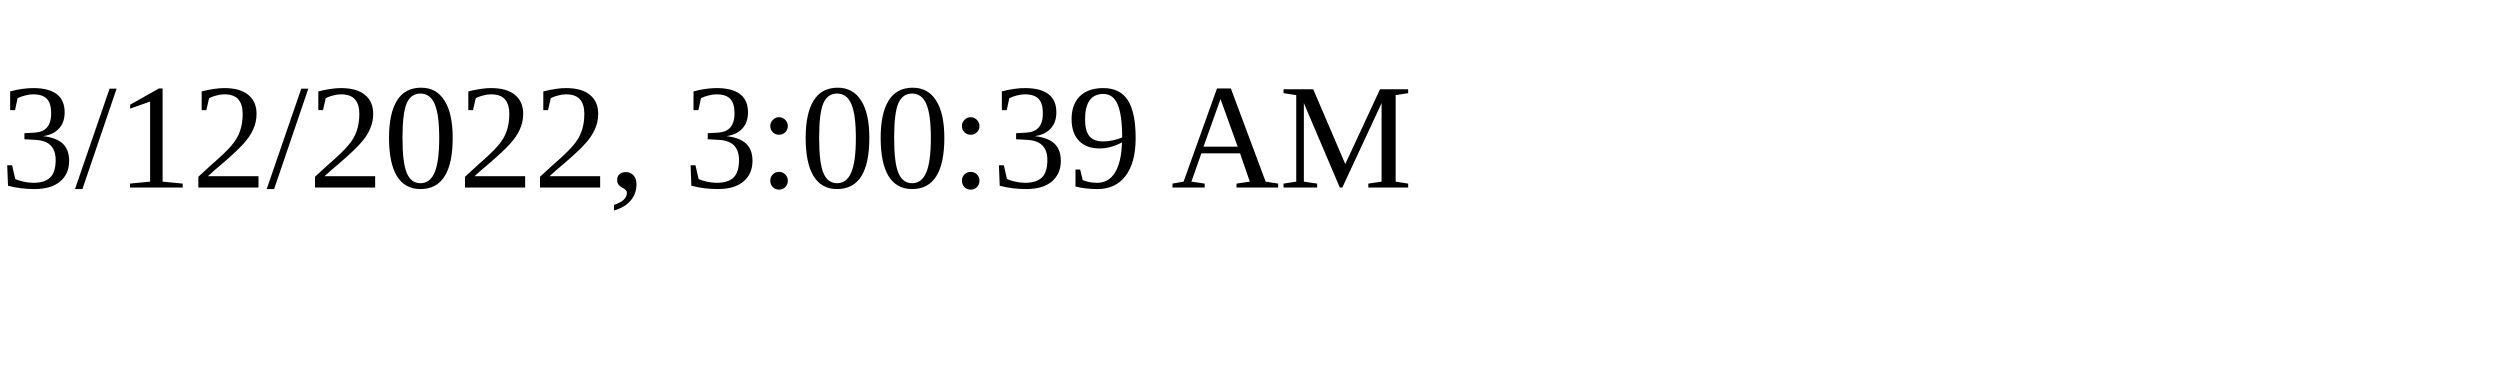
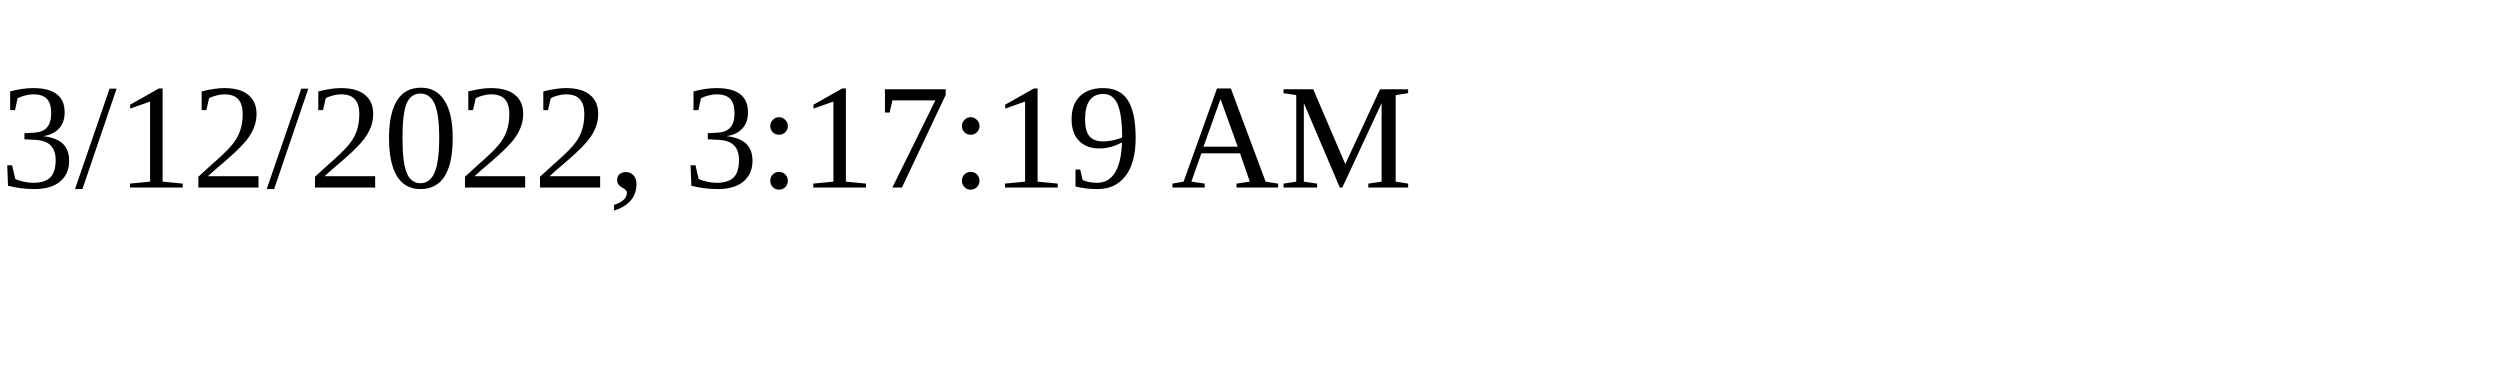
<svg xmlns="http://www.w3.org/2000/svg" height="30" width="200">
-   <text x="0" y="15">3/12/2022, 3:00:39 AM</text>
+   <text x="0" y="15">3/12/2022, 3:17:19 AM</text>
</svg>
